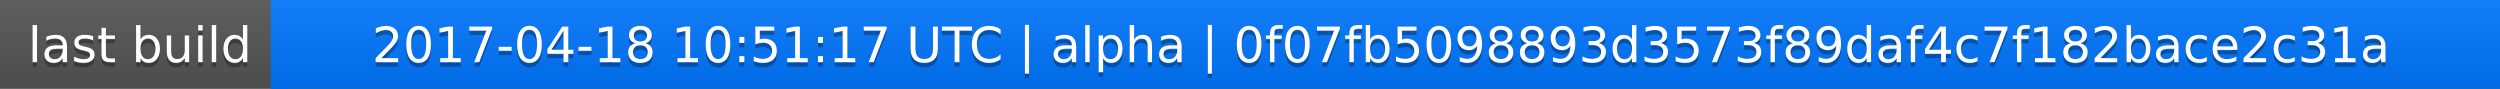
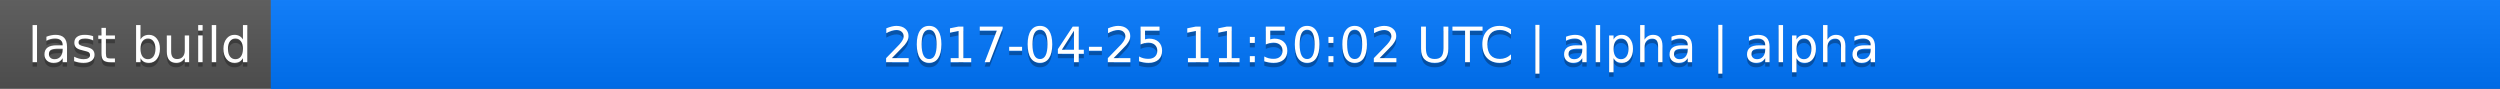
<svg xmlns="http://www.w3.org/2000/svg" width="563" height="20">
  <linearGradient id="a" x2="0" y2="100%">
    <stop offset="0" stop-color="#bbb" stop-opacity=".1" />
    <stop offset="1" stop-opacity=".1" />
  </linearGradient>
  <rect rx="0" width="563" height="20" fill="#555" />
  <rect rx="0" x="61" width="502" height="20" fill="#07f" />
  <path fill="#07f" d="M61 0h4v20h-4z" />
  <rect rx="0" width="563" height="20" fill="url(#a)" />
  <g fill="#fff" text-anchor="middle" font-family="DejaVu Sans,Verdana,Geneva,sans-serif" font-size="11">
    <text x="31.5" y="15" fill="#010101" fill-opacity=".3">last build</text>
    <text x="31.5" y="14">last build</text>
-     <text x="311" y="15" fill="#010101" fill-opacity=".3">2017-04-18 10:51:17 UTC | alpha | 0f07fb5098893d3573f89daf4c7f182bace2c31a</text>
-     <text x="311" y="14">2017-04-18 10:51:17 UTC | alpha | 0f07fb5098893d3573f89daf4c7f182bace2c31a</text>
+     <text x="311" y="15" fill="#010101" fill-opacity=".3">2017-04-25 11:50:02 UTC | alpha | alpha</text>
+     <text x="311" y="14">2017-04-25 11:50:02 UTC | alpha | alpha</text>
  </g>
</svg>
